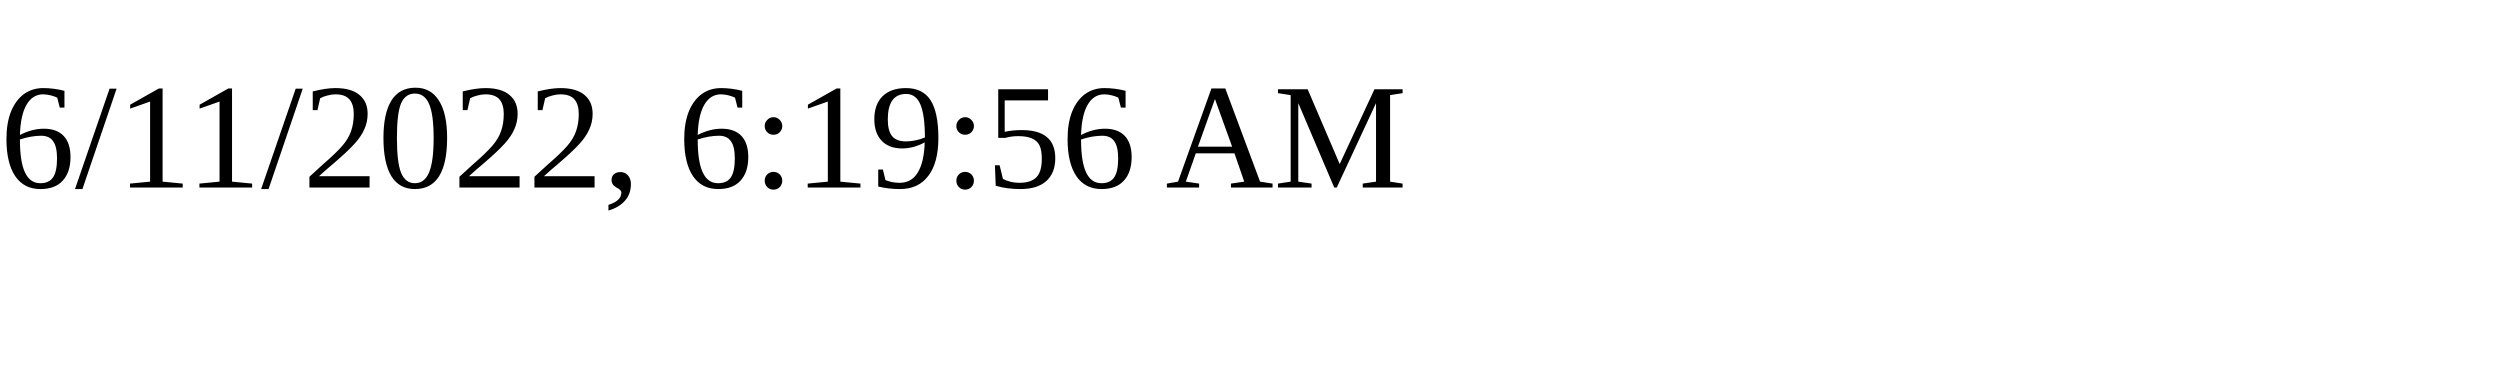
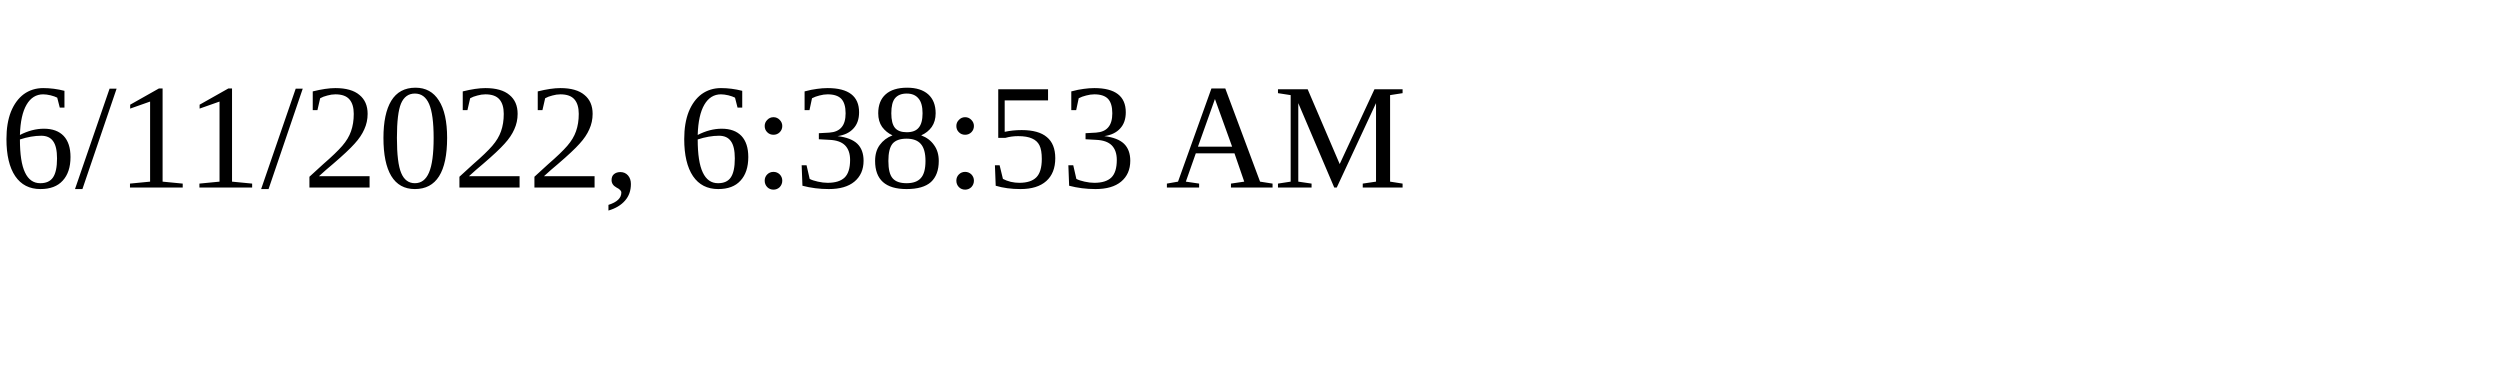
<svg xmlns="http://www.w3.org/2000/svg" height="30" width="200">
-   <text x="0" y="15">6/11/2022, 6:19:56 AM</text>
+   <text x="0" y="15">6/11/2022, 6:38:53 AM</text>
</svg>
